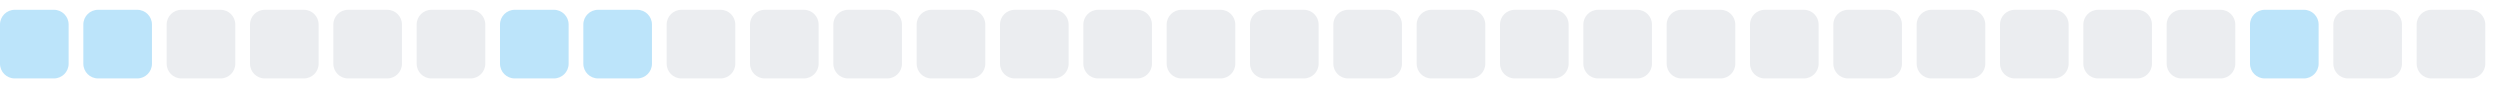
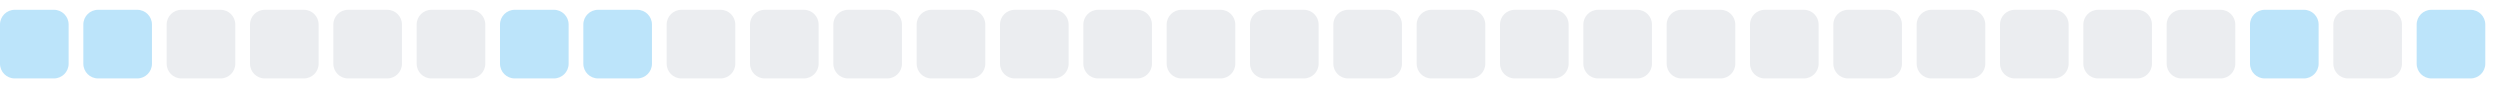
<svg xmlns="http://www.w3.org/2000/svg" width="255" height="9">
  <style>
        .level0 { fill: #ebedf0; }
        .level1 { fill: #bce4fa; }
        .level2 { fill: #75c7f7; }
        .level3 { fill: #30a9f2; }
        .level4 { fill: #008ee6; }
        @media (prefers-color-scheme: dark) {
          .level0 { fill: #161b22; }
          .level1 { fill: #0b3b5c; }
          .level2 { fill: #0a6299; }
          .level3 { fill: #008ee6; }
          .level4 { fill: #5bc4ff; }
        }
      </style>
  <rect x="0.0" y="1" width="7" height="7" rx="1.5" ry="1.5" class="level1" />
  <rect x="8.5" y="1" width="7" height="7" rx="1.5" ry="1.5" class="level1" />
  <rect x="17.0" y="1" width="7" height="7" rx="1.5" ry="1.5" class="level0" />
  <rect x="25.5" y="1" width="7" height="7" rx="1.5" ry="1.5" class="level0" />
  <rect x="34.0" y="1" width="7" height="7" rx="1.5" ry="1.5" class="level0" />
  <rect x="42.5" y="1" width="7" height="7" rx="1.5" ry="1.5" class="level0" />
  <rect x="51.0" y="1" width="7" height="7" rx="1.5" ry="1.5" class="level1" />
  <rect x="59.5" y="1" width="7" height="7" rx="1.5" ry="1.5" class="level1" />
  <rect x="68.0" y="1" width="7" height="7" rx="1.5" ry="1.5" class="level0" />
  <rect x="76.5" y="1" width="7" height="7" rx="1.5" ry="1.5" class="level0" />
  <rect x="85.0" y="1" width="7" height="7" rx="1.5" ry="1.5" class="level0" />
  <rect x="93.5" y="1" width="7" height="7" rx="1.5" ry="1.5" class="level0" />
  <rect x="102.0" y="1" width="7" height="7" rx="1.5" ry="1.5" class="level0" />
  <rect x="110.5" y="1" width="7" height="7" rx="1.5" ry="1.5" class="level0" />
  <rect x="119.0" y="1" width="7" height="7" rx="1.5" ry="1.5" class="level0" />
  <rect x="127.5" y="1" width="7" height="7" rx="1.5" ry="1.5" class="level0" />
  <rect x="136.0" y="1" width="7" height="7" rx="1.5" ry="1.5" class="level0" />
  <rect x="144.5" y="1" width="7" height="7" rx="1.5" ry="1.5" class="level0" />
  <rect x="153.0" y="1" width="7" height="7" rx="1.5" ry="1.5" class="level0" />
  <rect x="161.5" y="1" width="7" height="7" rx="1.5" ry="1.5" class="level0" />
  <rect x="170.0" y="1" width="7" height="7" rx="1.5" ry="1.5" class="level0" />
  <rect x="178.5" y="1" width="7" height="7" rx="1.5" ry="1.5" class="level0" />
  <rect x="187.0" y="1" width="7" height="7" rx="1.5" ry="1.5" class="level0" />
  <rect x="195.5" y="1" width="7" height="7" rx="1.5" ry="1.5" class="level0" />
  <rect x="204.0" y="1" width="7" height="7" rx="1.5" ry="1.5" class="level0" />
  <rect x="212.5" y="1" width="7" height="7" rx="1.5" ry="1.5" class="level0" />
  <rect x="221.0" y="1" width="7" height="7" rx="1.5" ry="1.5" class="level0" />
  <rect x="229.5" y="1" width="7" height="7" rx="1.5" ry="1.5" class="level1" />
  <rect x="238.0" y="1" width="7" height="7" rx="1.5" ry="1.5" class="level0" />
-   <rect x="246.5" y="1" width="7" height="7" rx="1.5" ry="1.5" class="level0" />
+   <rect x="246.5" y="1" width="7" height="7" rx="1.5" ry="1.5" class="level1" />
</svg>
